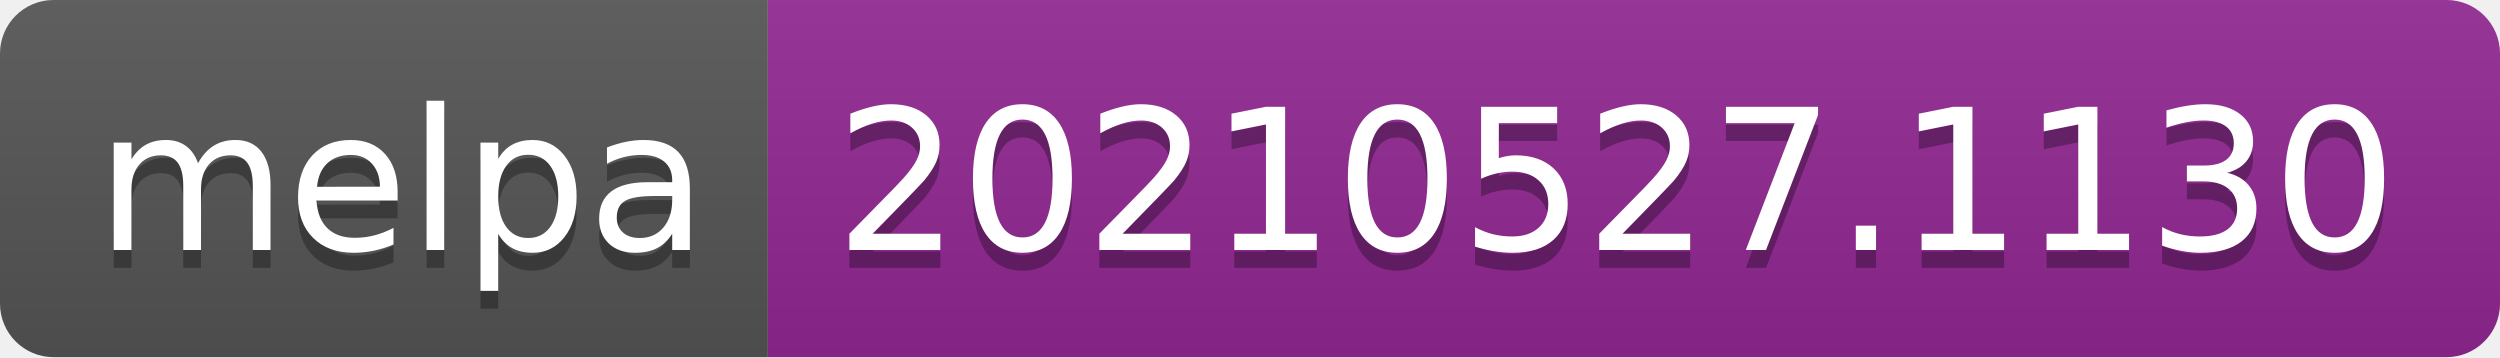
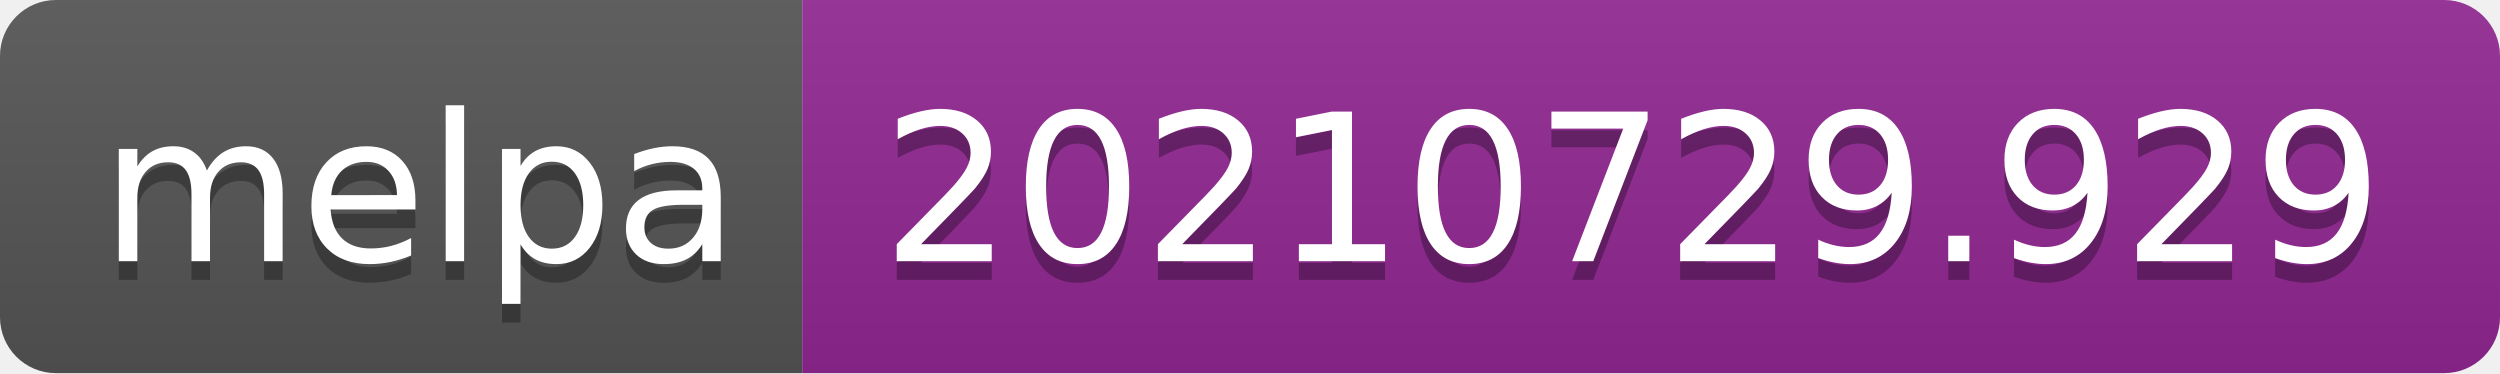
- <svg xmlns="http://www.w3.org/2000/svg" width="140" height="20" role="img" aria-label="melpa: 20210527.1130">
+ <svg xmlns="http://www.w3.org/2000/svg" width="134" height="20" role="img" aria-label="melpa: 20210729.929">
  <linearGradient id="s" x2="0" y2="100%">
    <stop offset="0" stop-color="#bbb" stop-opacity=".1" />
    <stop offset="1" stop-opacity=".1" />
  </linearGradient>
  <clipPath id="r">
-     <rect width="140" height="20" rx="3" fill="#fff" />
+     <rect width="134" height="20" rx="3" fill="#fff" />
  </clipPath>
  <g clip-path="url(#r)">
    <rect width="43" height="20" fill="#555" />
-     <rect x="43" width="97" height="20" fill="#922793" />
-     <rect width="140" height="20" fill="url(#s)" />
+     <rect x="43" width="91" height="20" fill="#922793" />
+     <rect width="134" height="20" fill="url(#s)" />
  </g>
  <g fill="#fff" text-anchor="middle" font-family="Verdana,Geneva,DejaVu Sans,sans-serif" text-rendering="geometricPrecision" font-size="110">
    <text aria-hidden="true" x="225" y="150" fill="#010101" fill-opacity=".3" transform="scale(.1)" textLength="330">melpa</text>
    <text x="225" y="140" transform="scale(.1)" fill="#fff" textLength="330">melpa</text>
-     <text aria-hidden="true" x="905" y="150" fill="#010101" fill-opacity=".3" transform="scale(.1)" textLength="870">20210527.1130</text>
-     <text x="905" y="140" transform="scale(.1)" fill="#fff" textLength="870">20210527.1130</text>
+     <text aria-hidden="true" x="875" y="150" fill="#010101" fill-opacity=".3" transform="scale(.1)" textLength="810">20210729.929</text>
+     <text x="875" y="140" transform="scale(.1)" fill="#fff" textLength="810">20210729.929</text>
  </g>
</svg>
